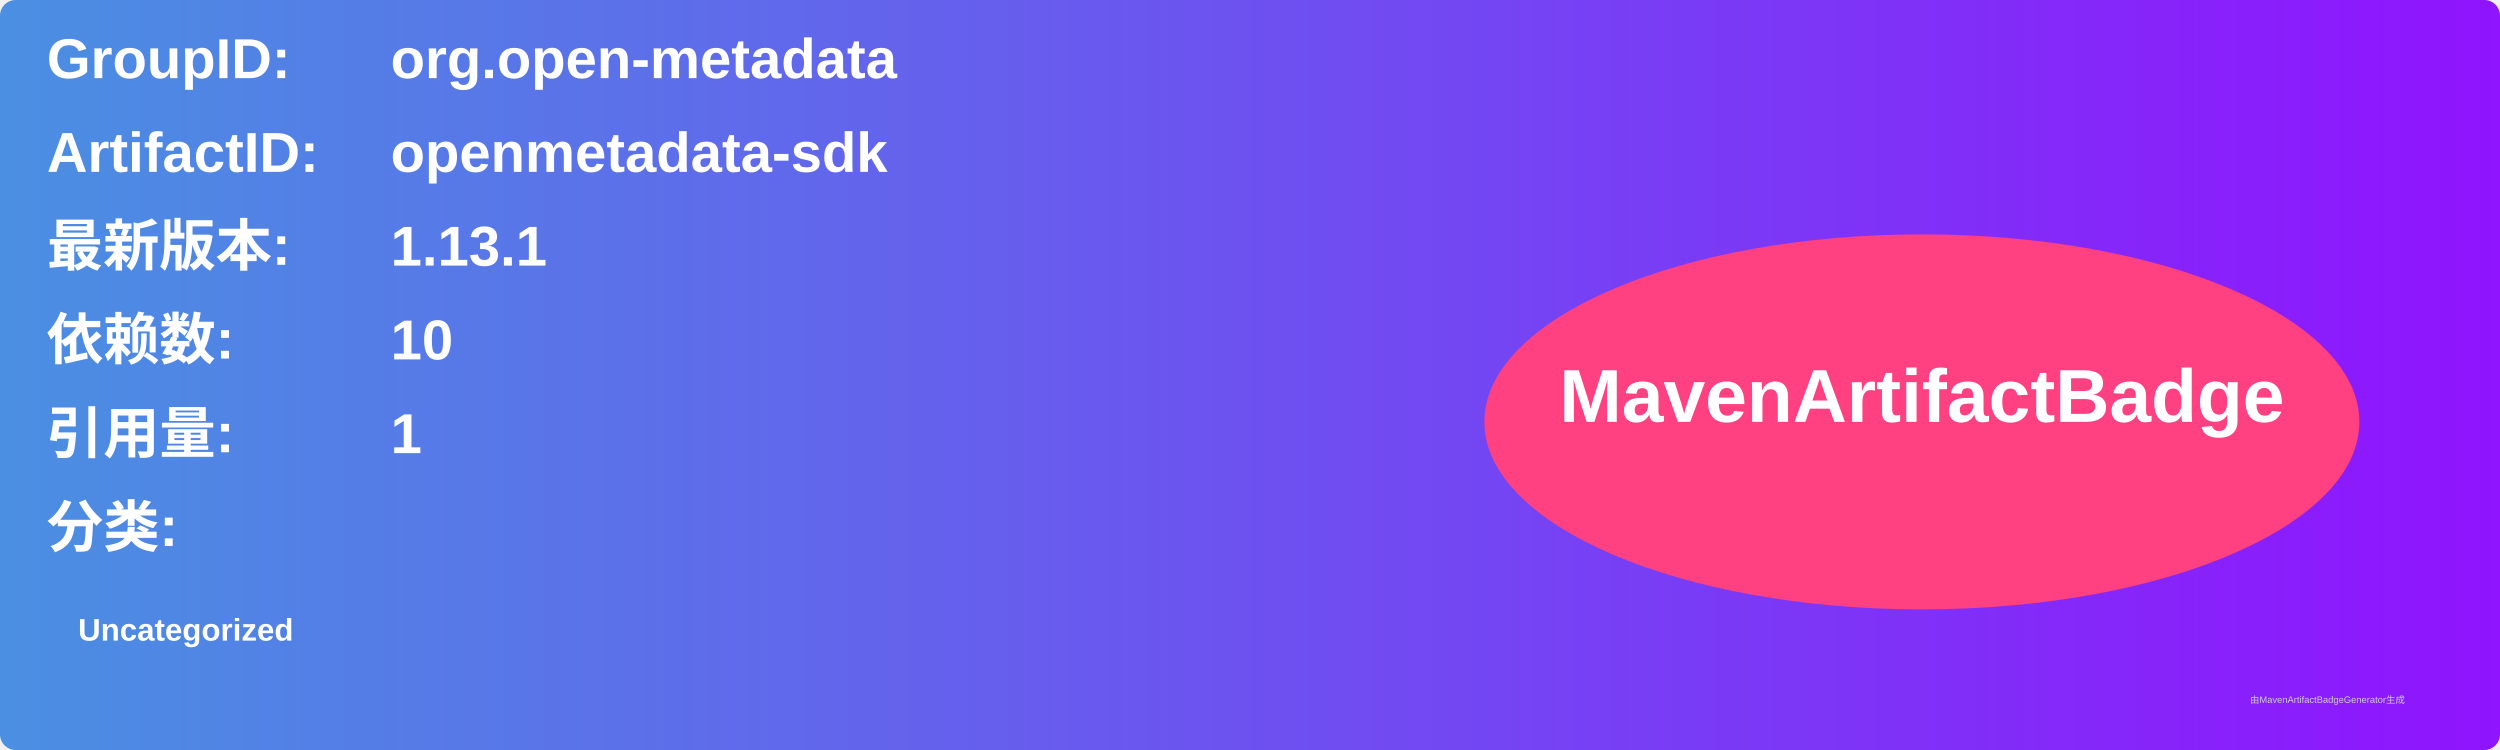
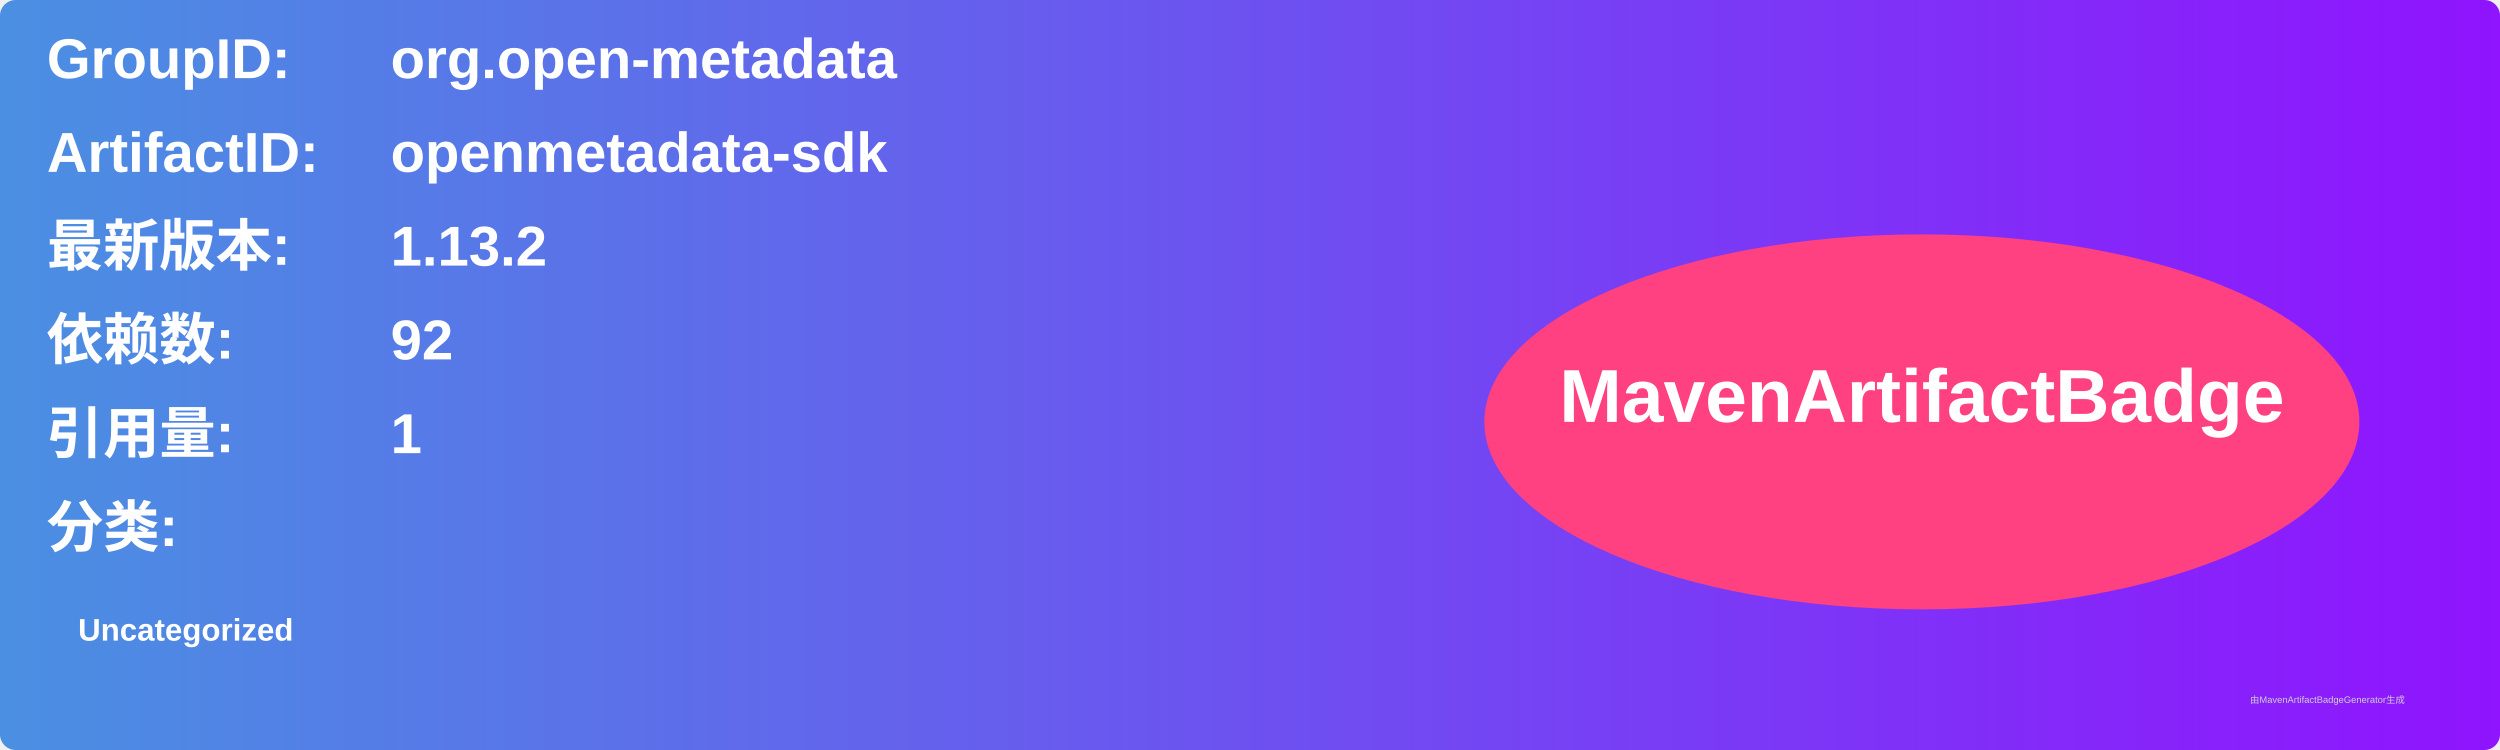
<svg xmlns="http://www.w3.org/2000/svg" width="800" height="240" viewBox="0 0 800 240">
  <linearGradient id="grad" x1="0%" y1="0%" x2="100%" y2="0%">
    <stop offset="0%" stop-color="#4a90e2" />
    <stop offset="100%" stop-color="#9013fe" />
  </linearGradient>
  <rect width="100%" height="100%" rx="5" ry="5" fill="url(#grad)" />
  <g transform="translate(15, 15)">
    <text x="0" y="10" font-family="Arial" font-size="18" fill="white" font-weight="bold" width="260">GroupID:</text>
    <text x="110" y="10" font-family="Arial" font-size="18" fill="white" font-weight="bold" width="460">org.open-metadata</text>
    <text x="0" y="40" font-family="Arial" font-size="18" fill="white" font-weight="bold" width="260">ArtifactID:</text>
    <text x="110" y="40" font-family="Arial" font-size="18" fill="white" font-weight="bold" width="460">openmetadata-sdk</text>
    <text x="0" y="70" font-family="Arial" font-size="18" fill="white" font-weight="bold">最新版本:</text>
    <text x="110" y="70" font-family="Arial" font-size="18" fill="white" font-weight="bold">
-       <tspan font-weight="bold">1.13.1</tspan>
+       <tspan font-weight="bold">1.13.2</tspan>
    </text>
    <text x="0" y="100" font-family="Arial" font-size="18" fill="white" font-weight="bold">依赖数: </text>
    <text x="110" y="100" font-family="Arial" font-size="18" fill="white">
-       <tspan font-weight="bold">10</tspan>
+       <tspan font-weight="bold">92</tspan>
    </text>
    <text x="0" y="130" font-family="Arial" font-size="18" fill="white" font-weight="bold">引用量: </text>
    <text x="110" y="130" font-family="Arial" font-size="18" fill="white">
      <tspan font-weight="bold">1</tspan>
    </text>
    <text x="0" y="160" font-family="Arial" font-size="18" fill="white" font-weight="bold">分类:</text>
    <text x="10" y="190" font-family="Arial" font-size="10" fill="white">
      <tspan font-weight="bold">Uncategorized</tspan>
    </text>
    <ellipse cx="600" cy="120" rx="140" ry="60" fill="#ff4081" />
    <text x="600" y="120" text-anchor="middle" font-family="Arial" font-size="24" fill="white" font-weight="bold">MavenArtifactBadge</text>
  </g>
  <text x="720" y="225" font-family="Arial" font-size="3" fill="#d0d0d0">由MavenArtifactBadgeGenerator生成</text>
</svg>
